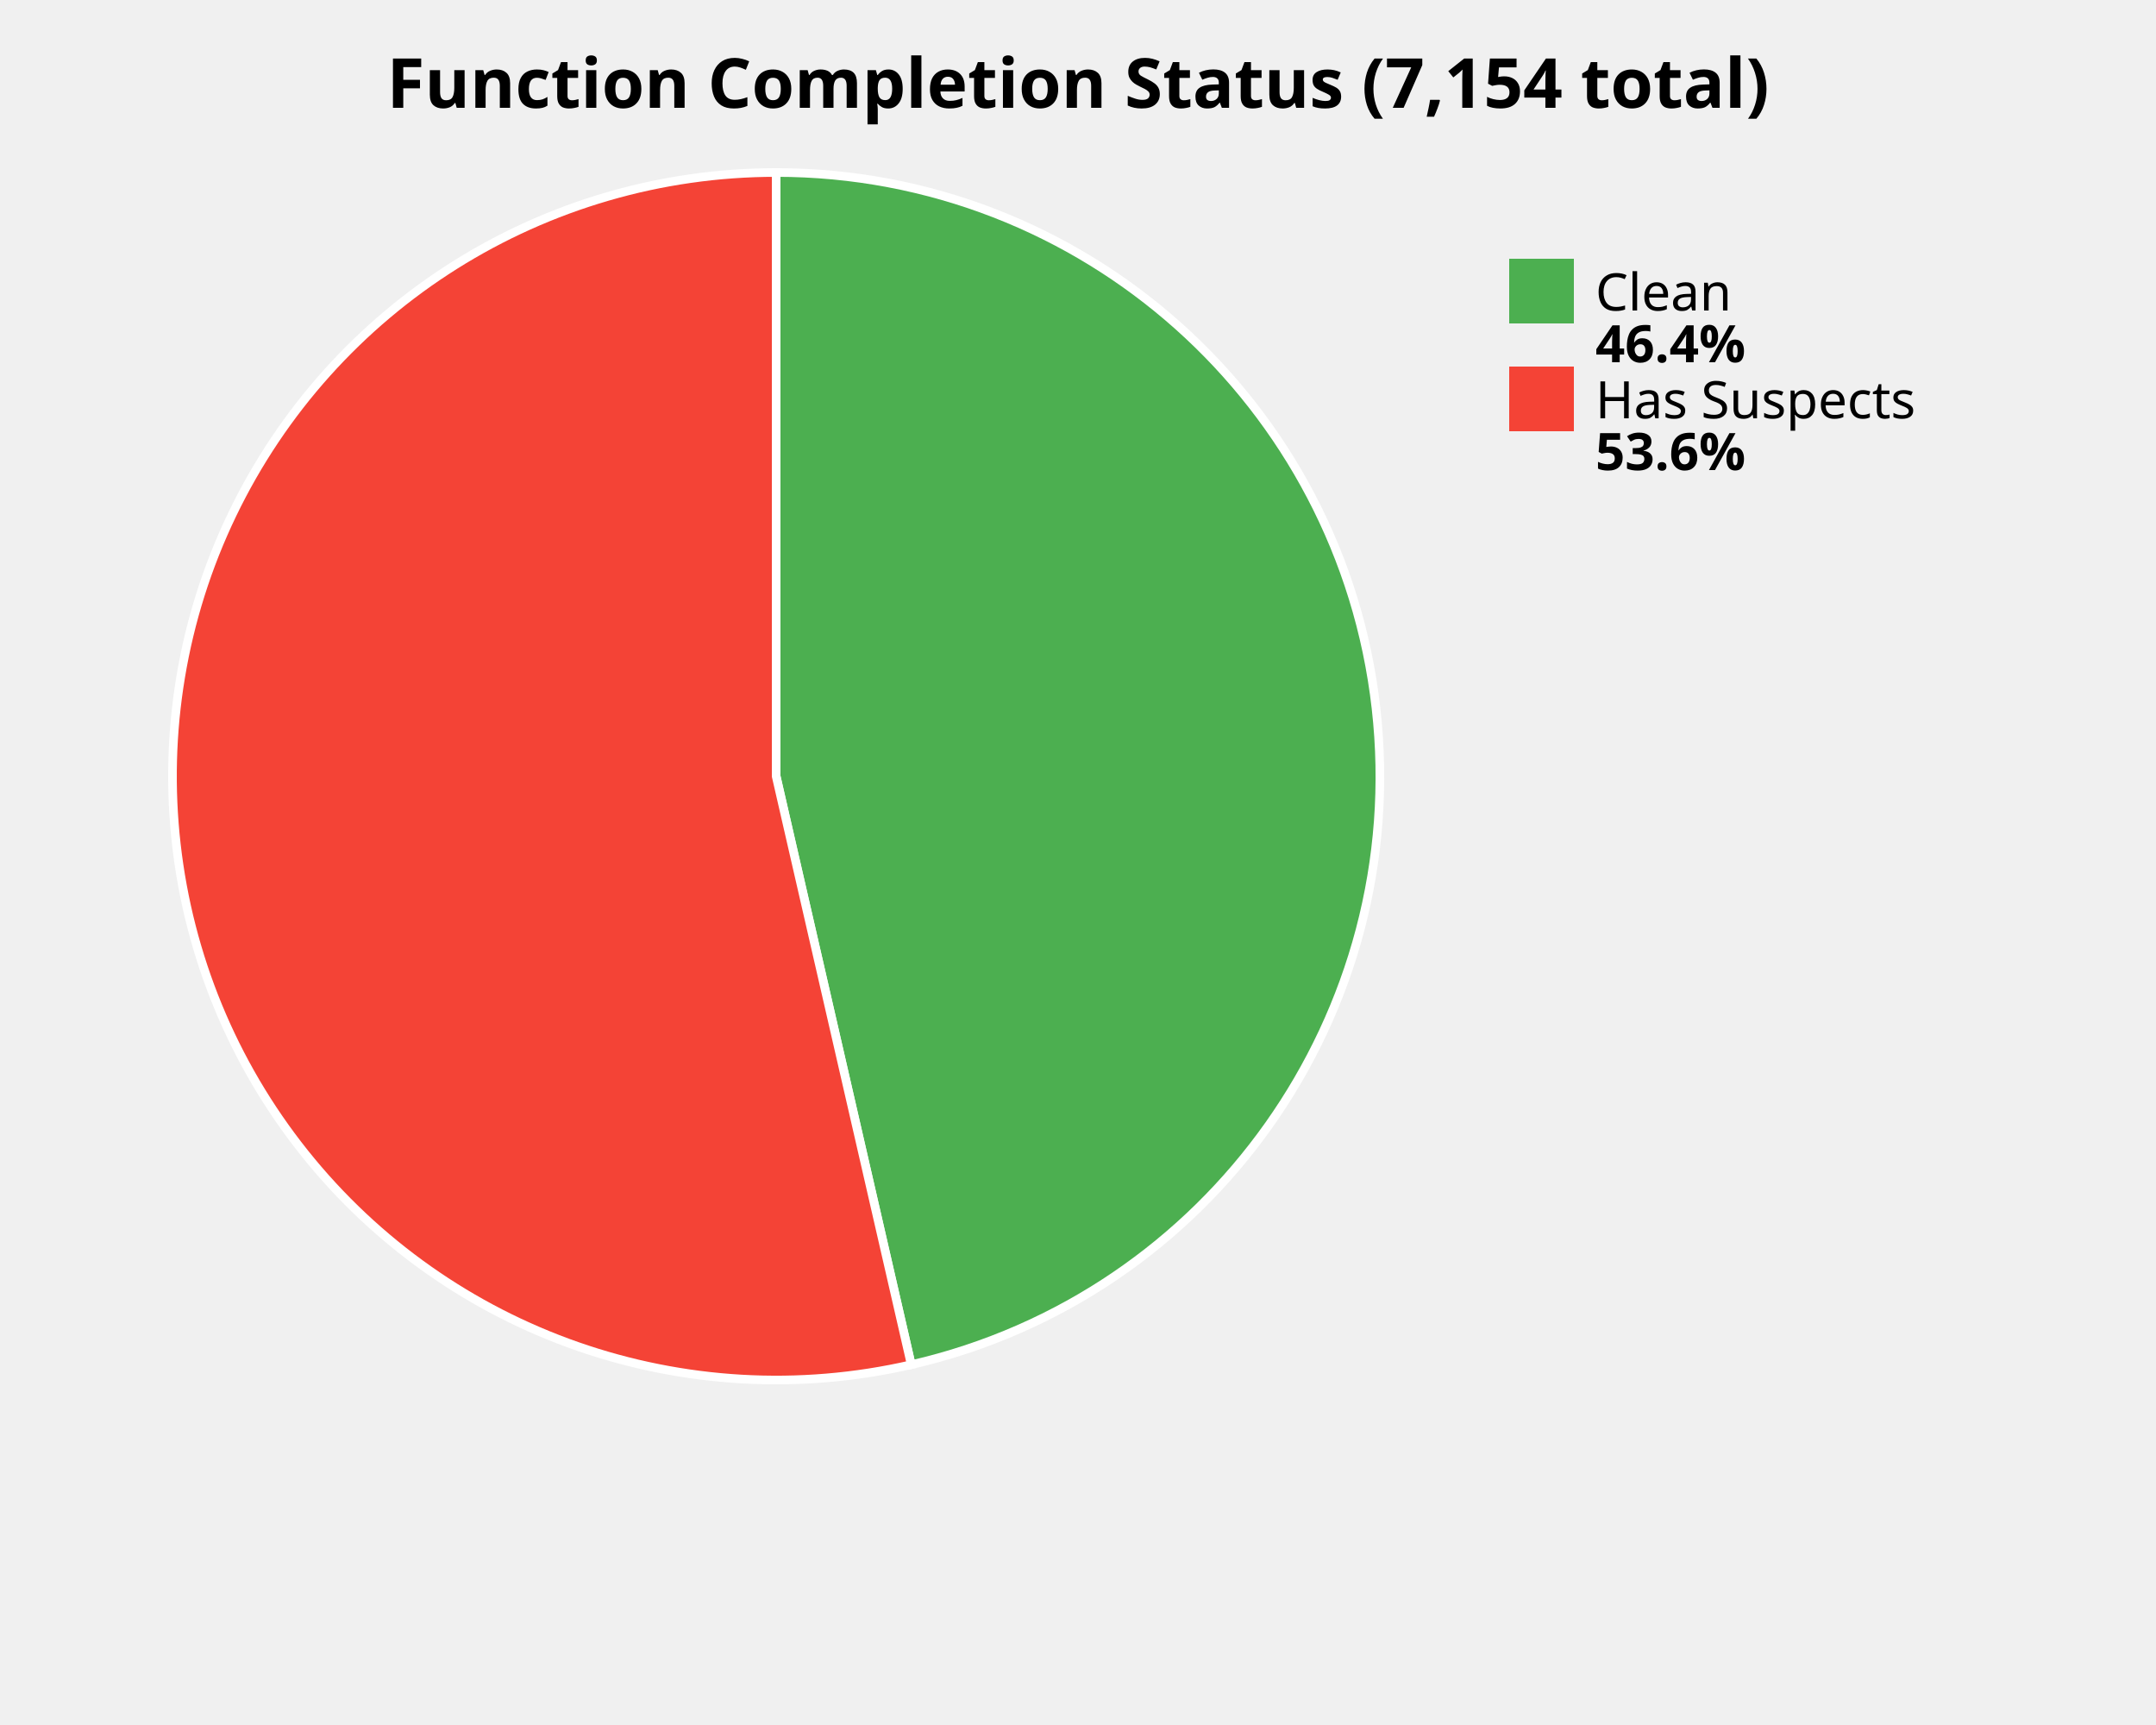
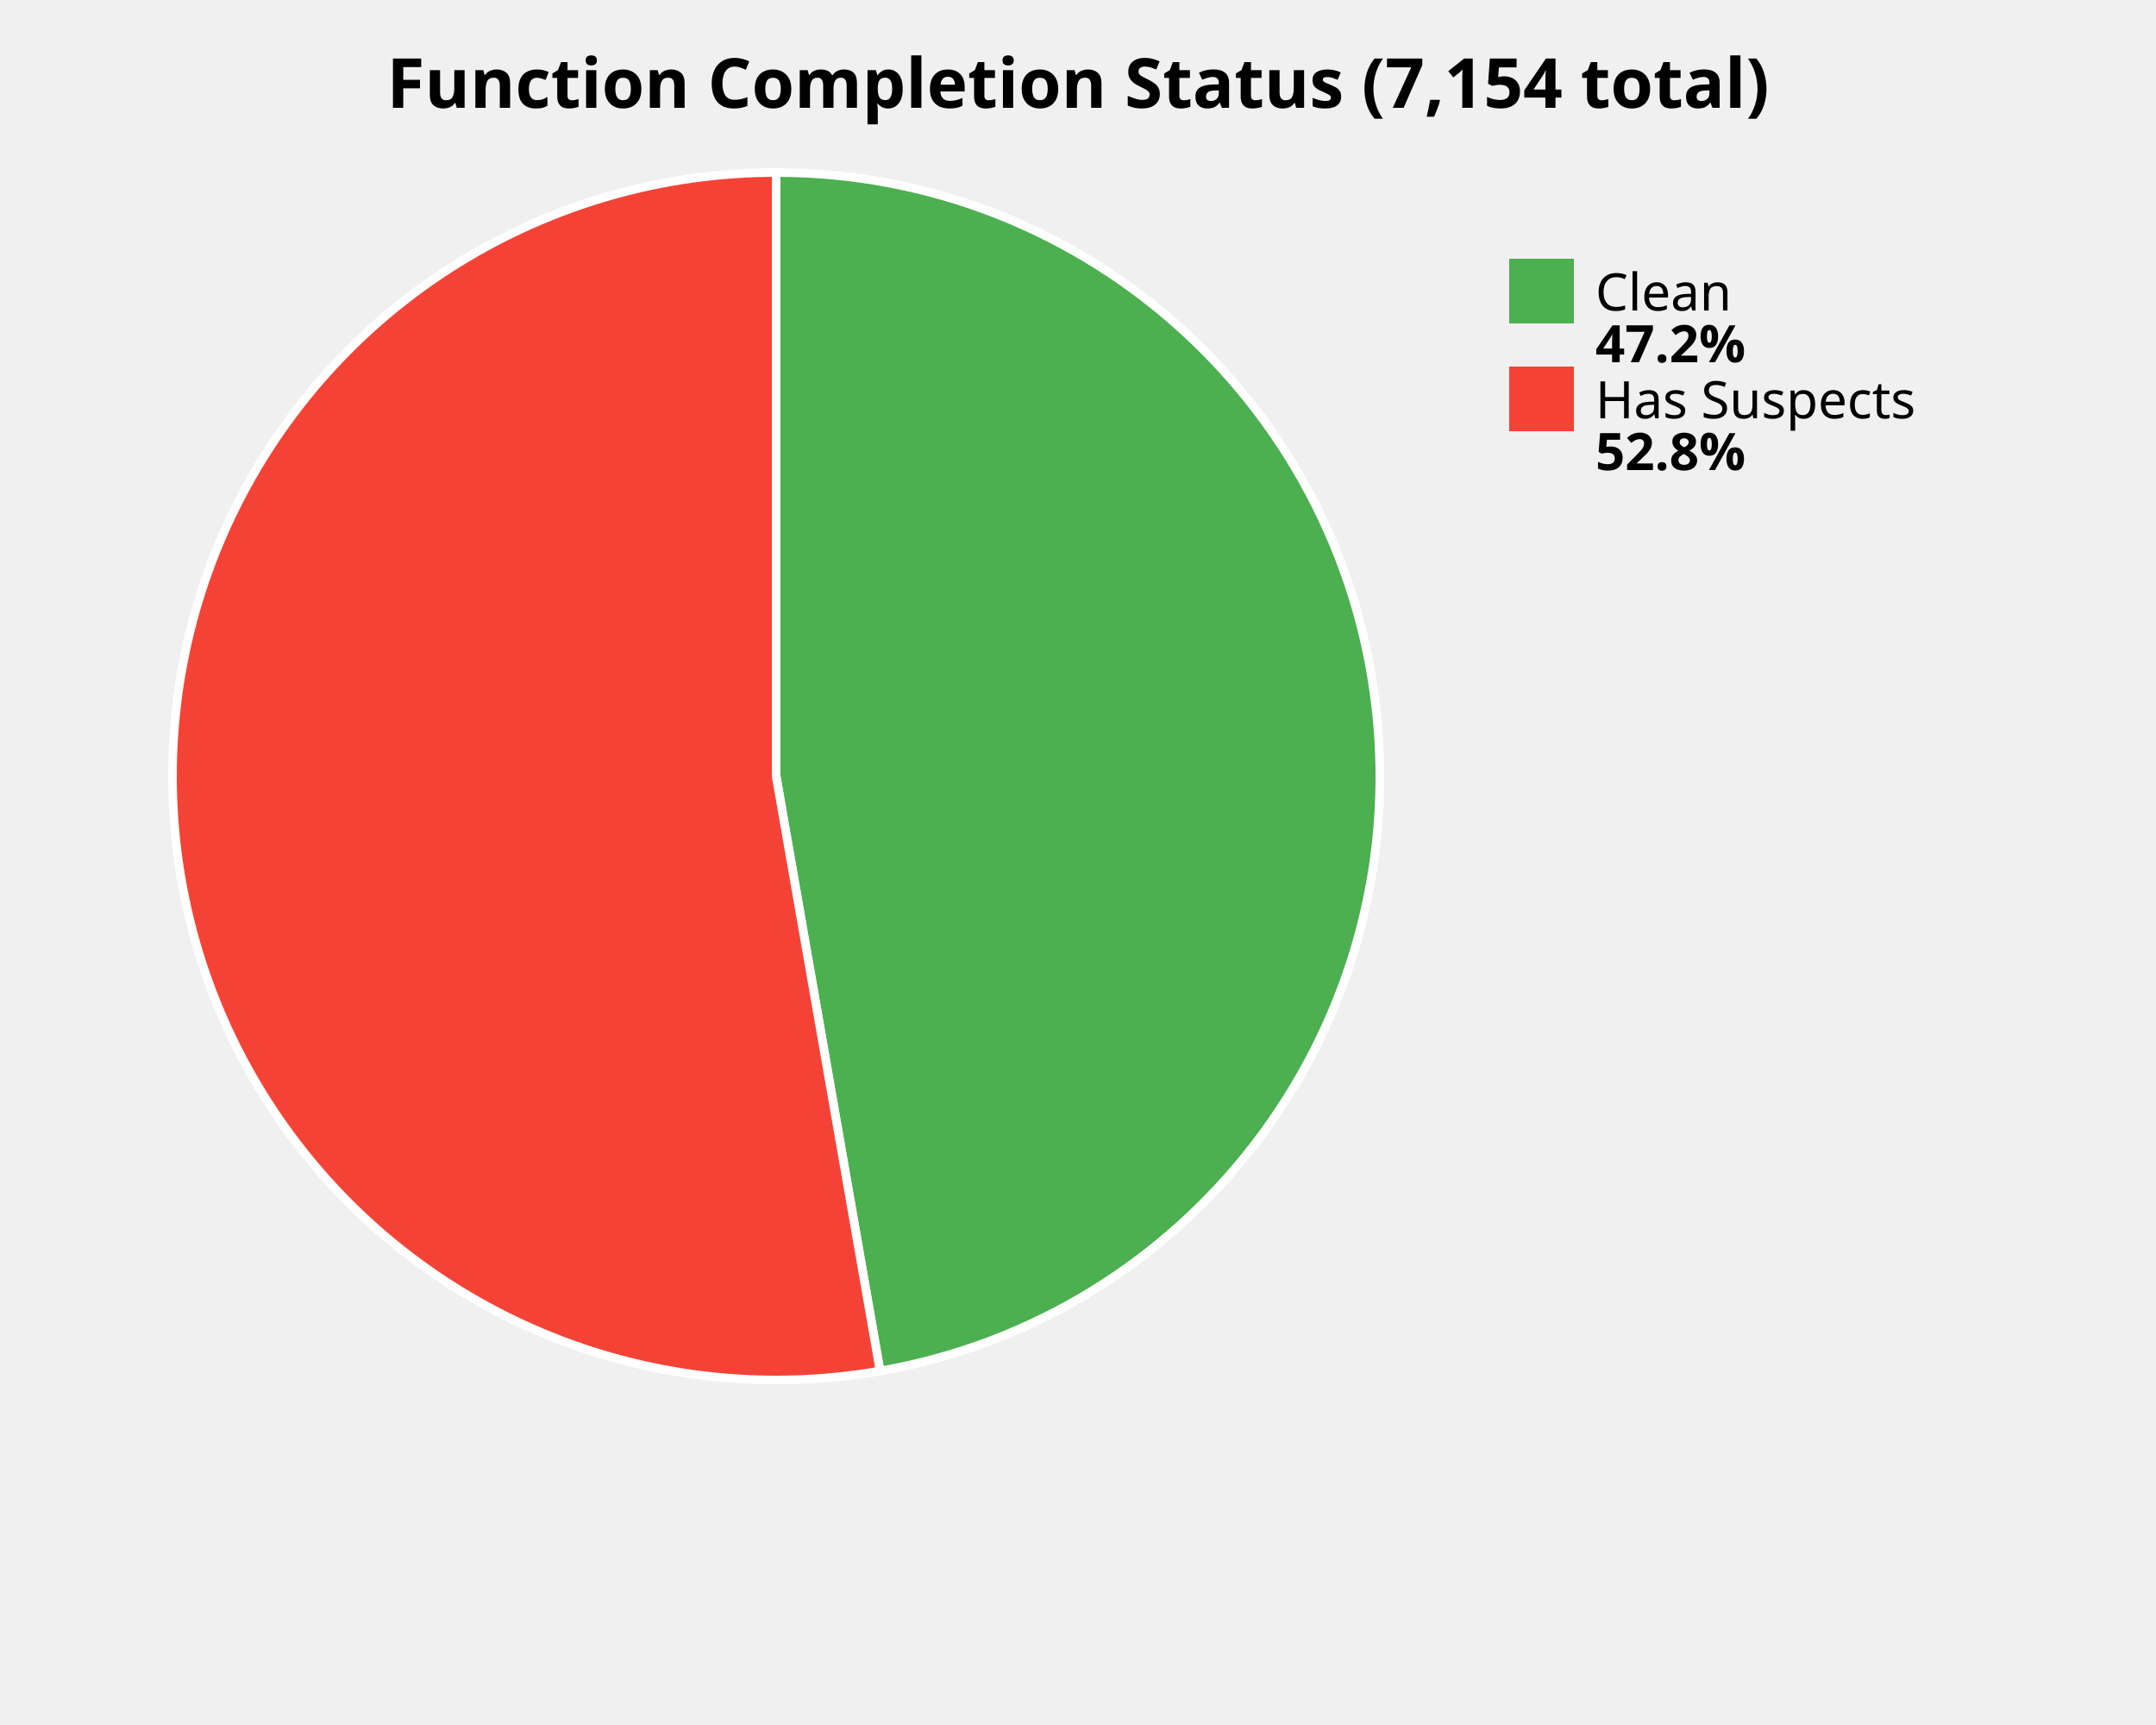
<svg xmlns="http://www.w3.org/2000/svg" width="500" height="400" viewBox="0 0 500 400">
  <style>
    .title { font: bold 16px sans-serif; }
    .label { font: 12px sans-serif; }
    .value { font: bold 12px sans-serif; }
  </style>
  <rect width="100%%" height="100%%" fill="white" />
  <text x="250" y="25" class="title" text-anchor="middle">Function Completion Status (7,154 total)</text>
-   <path d="M 180,180 L 180.00,40.00 A 140,140 0 0,1 211.33,316.45 Z" fill="#4CAF50" stroke="white" stroke-width="2" />
-   <path d="M 180,180 L 211.33,316.45 A 140,140 0 1,1 180.00,40.00 Z" fill="#F44336" stroke="white" stroke-width="2" />
+   <path d="M 180,180 L 180.00,40.00 A 140,140 0 0,1 204.10,317.91 Z" fill="#4CAF50" stroke="white" stroke-width="2" />
+   <path d="M 180,180 L 204.10,317.91 A 140,140 0 1,1 180.00,40.00 Z" fill="#F44336" stroke="white" stroke-width="2" />
  <rect x="350" y="60" width="15" height="15" fill="#4CAF50" />
  <text x="370" y="72" class="label">Clean</text>
-   <text x="370" y="84" class="value">46.4%</text>
+   <text x="370" y="84" class="value">47.2%</text>
  <rect x="350" y="85" width="15" height="15" fill="#F44336" />
  <text x="370" y="97" class="label">Has Suspects</text>
-   <text x="370" y="109" class="value">53.6%</text>
+   <text x="370" y="109" class="value">52.8%</text>
</svg>
